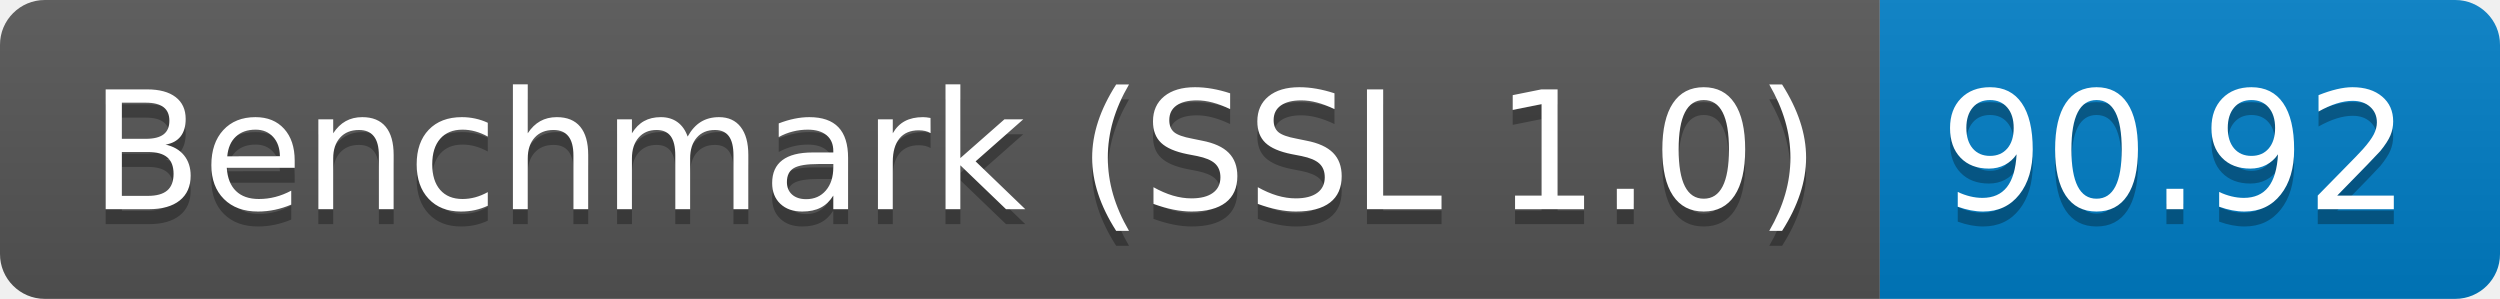
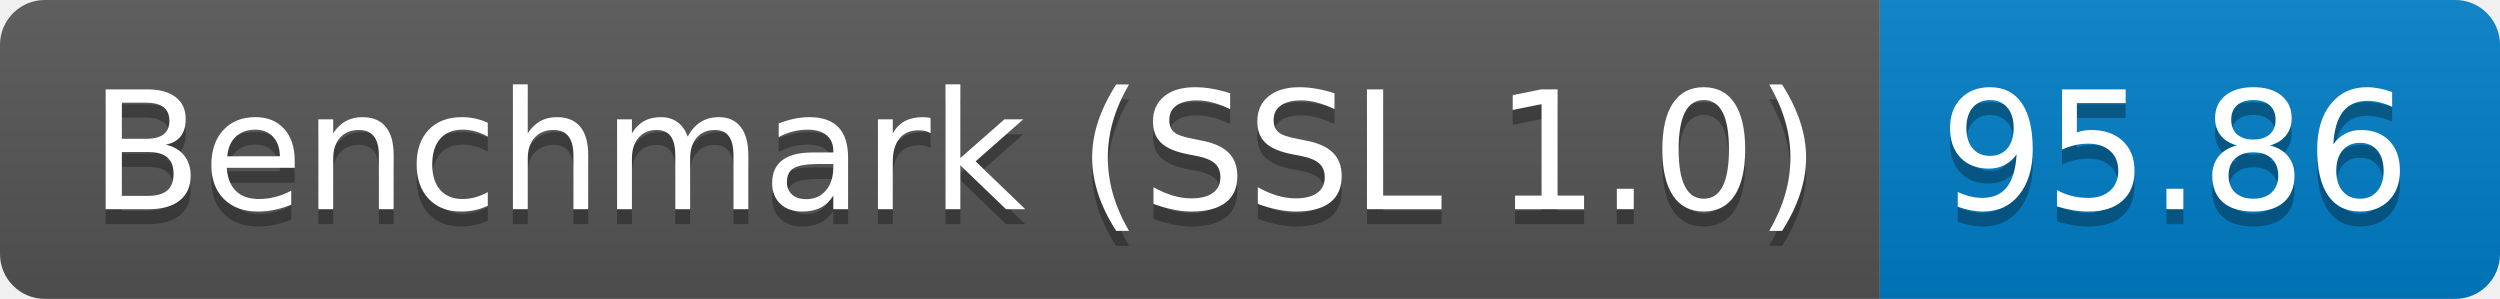
<svg xmlns="http://www.w3.org/2000/svg" height="20" width="167.3">
  <linearGradient id="smooth" x2="0" y2="100%">
    <stop offset="0" stop-color="#bbb" stop-opacity=".1" />
    <stop offset="1" stop-opacity=".1" />
  </linearGradient>
  <clipPath id="round">
    <rect fill="#fff" height="20" rx="3" width="167.3" />
  </clipPath>
  <g clip-path="url(#round)">
    <rect fill="#555" height="20" width="125.8" />
    <rect fill="#007ec6" height="20" width="41.5" x="125.8" />
    <rect fill="url(#smooth)" height="20" width="167.3" />
  </g>
  <g fill="#fff" font-family="DejaVu Sans,Verdana,Geneva,sans-serif" font-size="110" text-anchor="middle">
    <text fill="#010101" fill-opacity=".3" lengthAdjust="spacing" textLength="1158.0" transform="scale(0.1)" x="639.0" y="150">Benchmark (SSL 1.0)</text>
    <text lengthAdjust="spacing" textLength="1158.0" transform="scale(0.1)" x="639.0" y="140">Benchmark (SSL 1.0)</text>
-     <text fill="#010101" fill-opacity=".3" lengthAdjust="spacing" textLength="315.0" transform="scale(0.1)" x="1455.5" y="150">90.92</text>
-     <text lengthAdjust="spacing" textLength="315.0" transform="scale(0.1)" x="1455.5" y="140">90.92</text>
+     <text fill="#010101" fill-opacity=".3" lengthAdjust="spacing" textLength="315.0" transform="scale(0.1)" x="1455.5" y="150">95.86</text>
+     <text lengthAdjust="spacing" textLength="315.0" transform="scale(0.1)" x="1455.5" y="140">95.86</text>
  </g>
</svg>
